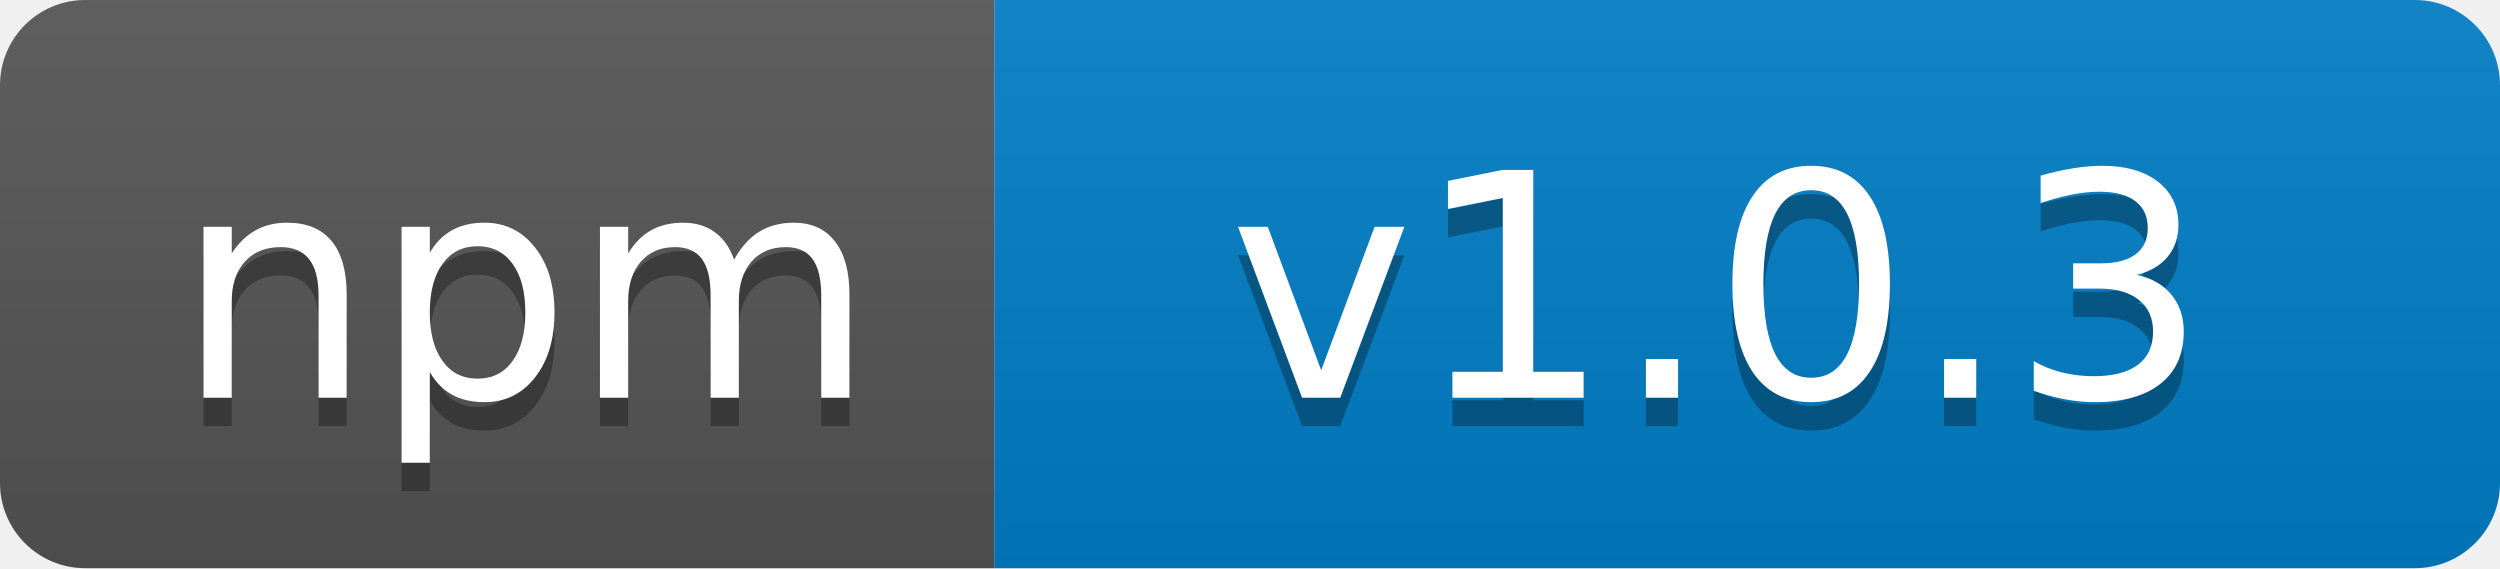
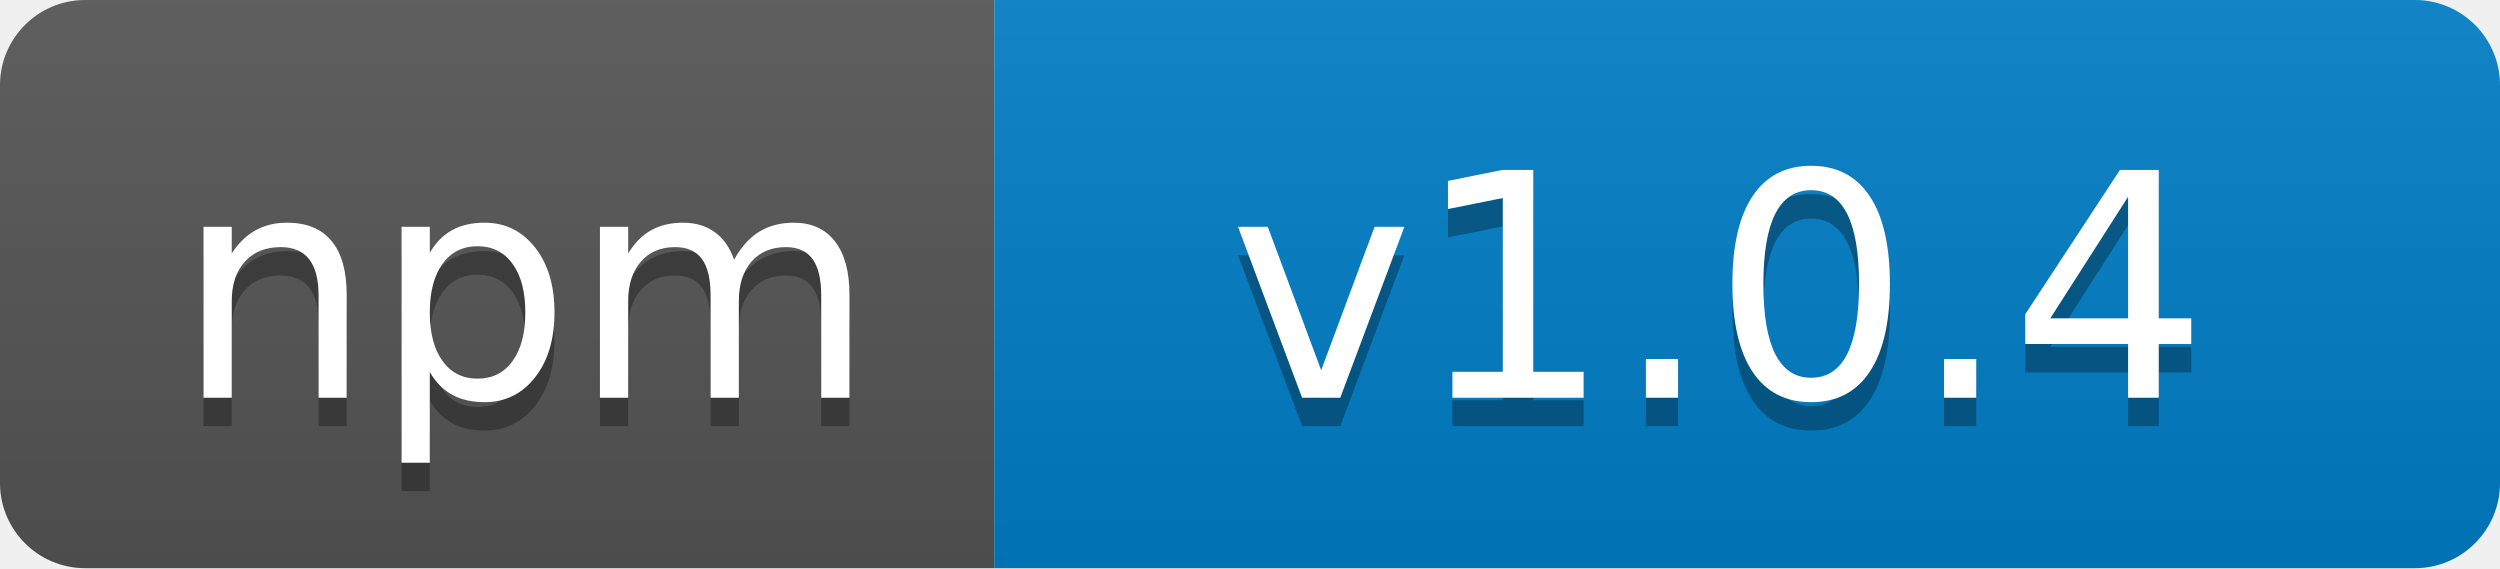
<svg xmlns="http://www.w3.org/2000/svg" width="88" height="20">
  <linearGradient id="b" x2="0" y2="100%">
    <stop offset="0" stop-color="#bbb" stop-opacity=".1" />
    <stop offset="1" stop-opacity=".1" />
  </linearGradient>
  <clipPath id="a">
    <rect width="88" height="20" rx="3" fill="#fff" />
  </clipPath>
  <g clip-path="url(#a)">
    <path fill="#555" d="M0 0h35v20H0z" />
    <path fill="#007ec6" d="M35 0h53v20H35z" />
    <path fill="url(#b)" d="M0 0h88v20H0z" />
  </g>
  <g fill="#fff" text-anchor="middle" font-family="DejaVu Sans,Verdana,Geneva,sans-serif" font-size="110">
    <text x="185" y="150" fill="#010101" fill-opacity=".3" transform="scale(.1)" textLength="250">npm</text>
    <text x="185" y="140" transform="scale(.1)" textLength="250">npm</text>
-     <text x="605" y="150" fill="#010101" fill-opacity=".3" transform="scale(.1)" textLength="430">v1.0.3</text>
-     <text x="605" y="140" transform="scale(.1)" textLength="430">v1.0.3</text>
+     <text x="605" y="150" fill="#010101" fill-opacity=".3" transform="scale(.1)" textLength="430">v1.0.4</text>
+     <text x="605" y="140" transform="scale(.1)" textLength="430">v1.0.4</text>
  </g>
</svg>
